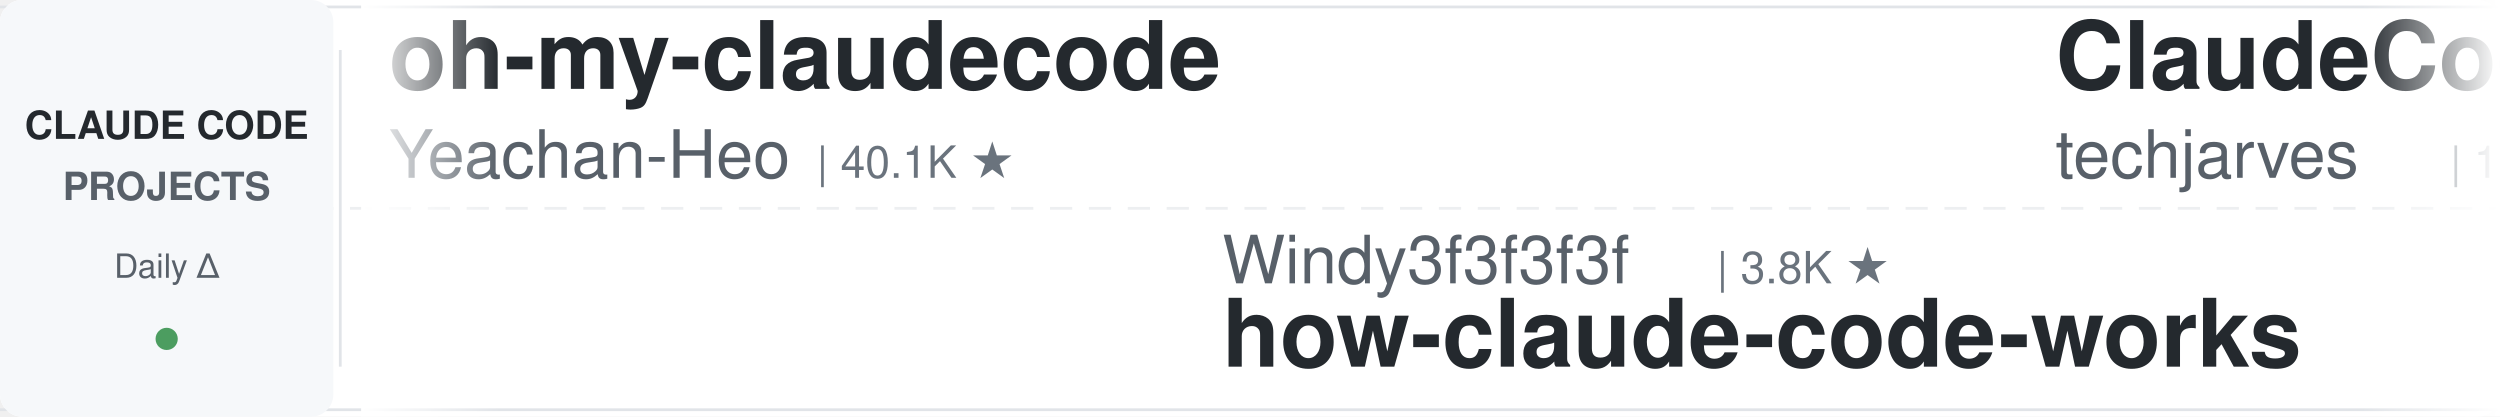
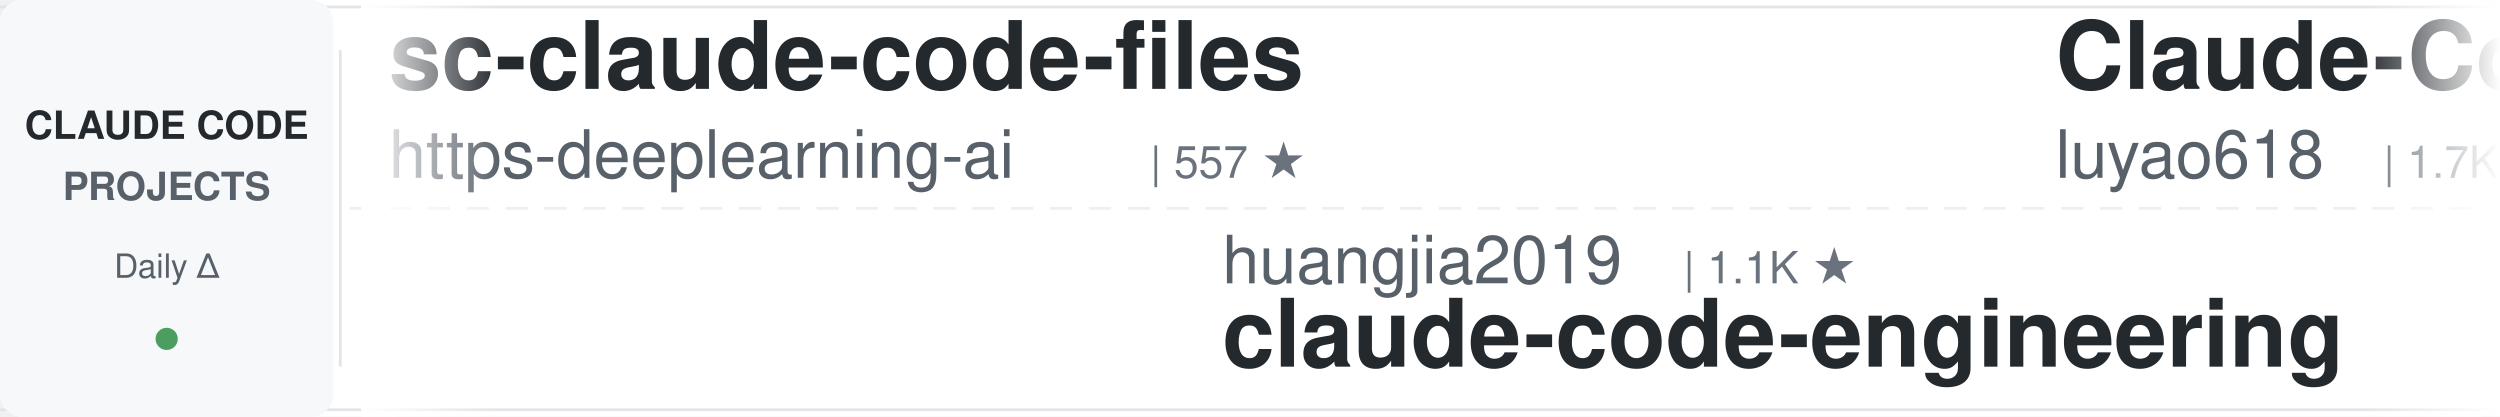
<svg xmlns="http://www.w3.org/2000/svg" width="900" height="150">
  <defs>
    <linearGradient id="leftFade" x1="0%" y1="0%" x2="100%" y2="0%">
      <stop offset="0%" style="stop-color:#ffffff;stop-opacity:1" />
      <stop offset="100%" style="stop-color:#ffffff;stop-opacity:0" />
    </linearGradient>
    <linearGradient id="rightFade" x1="0%" y1="0%" x2="100%" y2="0%">
      <stop offset="0%" style="stop-color:#ffffff;stop-opacity:0" />
      <stop offset="100%" style="stop-color:#ffffff;stop-opacity:1" />
    </linearGradient>
  </defs>
  <rect width="900" height="150" fill="#ffffff" rx="8" />
  <rect x="0" y="2" width="900" height="1" fill="#e1e4e8" />
  <rect x="0" y="147" width="900" height="1" fill="#e1e4e8" />
  <line x1="0" y1="75" x2="900" y2="75" stroke="#e1e4e8" stroke-width="1" stroke-dasharray="8 6" opacity="0.6" />
  <rect x="0" y="0" width="120" height="150" fill="#f6f8fa" rx="8" />
  <text x="60" y="50" font-family="-apple-system, BlinkMacSystemFont, 'Segoe UI', Helvetica, Arial, sans-serif" font-size="14" font-weight="600" fill="#24292e" text-anchor="middle">CLAUDE CODE</text>
  <text x="60" y="72" font-family="-apple-system, BlinkMacSystemFont, 'Segoe UI', Helvetica, Arial, sans-serif" font-size="14" font-weight="600" fill="#586069" text-anchor="middle">PROJECTS</text>
  <text x="60" y="100" font-family="-apple-system, BlinkMacSystemFont, 'Segoe UI', Helvetica, Arial, sans-serif" font-size="12" font-weight="500" fill="#586069" text-anchor="middle">Daily Δ</text>
  <circle cx="60" cy="122" r="4" fill="#22863a" opacity="0.8" />
  <rect x="122" y="18" width="1" height="114" fill="#e1e4e8" />
  <clipPath id="tickerClip">
    <rect x="130" y="0" width="770" height="150" />
  </clipPath>
  <g clip-path="url(#tickerClip)">
    <g id="tickerItems">
      <animateTransform attributeName="transform" attributeType="XML" type="translate" from="0 0" to="-3000 0" dur="54s" repeatCount="indefinite" />
      <g transform="translate(0, 0)">
-         <text x="140" y="32" font-family="-apple-system, BlinkMacSystemFont, 'Segoe UI', Helvetica, Arial, sans-serif" font-size="34" font-weight="600" fill="#24292e">oh-my-claudecode</text>
-         <text x="140" y="64" font-family="-apple-system, BlinkMacSystemFont, 'Segoe UI', Helvetica, Arial, sans-serif" font-size="24" font-weight="400" fill="#586069">Yeachan-Heo</text>
-         <text x="294" y="64" font-family="-apple-system, BlinkMacSystemFont, 'Segoe UI', Helvetica, Arial, sans-serif" font-size="16" font-weight="500" fill="#6a737d">| 40.1K ★</text>
+         <text x="140" y="32" font-family="-apple-system, BlinkMacSystemFont, 'Segoe UI', Helvetica, Arial, sans-serif" font-size="34" font-weight="600" fill="#24292e">sc-claude-code-files</text>
+         <text x="140" y="64" font-family="-apple-system, BlinkMacSystemFont, 'Segoe UI', Helvetica, Arial, sans-serif" font-size="24" font-weight="400" fill="#586069">https-deeplearning-ai</text>
+         <text x="414" y="64" font-family="-apple-system, BlinkMacSystemFont, 'Segoe UI', Helvetica, Arial, sans-serif" font-size="16" font-weight="500" fill="#6a737d">| 557 ★</text>
      </g>
      <g transform="translate(300, 0)">
-         <text x="140" y="102" font-family="-apple-system, BlinkMacSystemFont, 'Segoe UI', Helvetica, Arial, sans-serif" font-size="24" font-weight="400" fill="#586069">Windy3f3f3f3f</text>
-         <text x="318" y="102" font-family="-apple-system, BlinkMacSystemFont, 'Segoe UI', Helvetica, Arial, sans-serif" font-size="16" font-weight="500" fill="#6a737d">| 3.8K ★</text>
-         <text x="140" y="132" font-family="-apple-system, BlinkMacSystemFont, 'Segoe UI', Helvetica, Arial, sans-serif" font-size="34" font-weight="600" fill="#24292e">how-claude-code-works</text>
+         <text x="140" y="102" font-family="-apple-system, BlinkMacSystemFont, 'Segoe UI', Helvetica, Arial, sans-serif" font-size="24" font-weight="400" fill="#586069">huangjia2019</text>
+         <text x="306" y="102" font-family="-apple-system, BlinkMacSystemFont, 'Segoe UI', Helvetica, Arial, sans-serif" font-size="16" font-weight="500" fill="#6a737d">| 1.1K ★</text>
+         <text x="140" y="132" font-family="-apple-system, BlinkMacSystemFont, 'Segoe UI', Helvetica, Arial, sans-serif" font-size="34" font-weight="600" fill="#24292e">claude-code-engineering</text>
      </g>
      <g transform="translate(600, 0)">
-         <text x="140" y="32" font-family="-apple-system, BlinkMacSystemFont, 'Segoe UI', Helvetica, Arial, sans-serif" font-size="34" font-weight="600" fill="#24292e">ClaudeCode-Portable</text>
-         <text x="140" y="64" font-family="-apple-system, BlinkMacSystemFont, 'Segoe UI', Helvetica, Arial, sans-serif" font-size="24" font-weight="400" fill="#586069">techjarves</text>
-         <text x="282" y="64" font-family="-apple-system, BlinkMacSystemFont, 'Segoe UI', Helvetica, Arial, sans-serif" font-size="16" font-weight="500" fill="#6a737d">| 1.6K ★</text>
+         <text x="140" y="32" font-family="-apple-system, BlinkMacSystemFont, 'Segoe UI', Helvetica, Arial, sans-serif" font-size="34" font-weight="600" fill="#24292e">Claude-Code-Source-Study</text>
+         <text x="140" y="64" font-family="-apple-system, BlinkMacSystemFont, 'Segoe UI', Helvetica, Arial, sans-serif" font-size="24" font-weight="400" fill="#586069">luyao618</text>
+         <text x="258" y="64" font-family="-apple-system, BlinkMacSystemFont, 'Segoe UI', Helvetica, Arial, sans-serif" font-size="16" font-weight="500" fill="#6a737d">| 1.7K ★</text>
      </g>
      <g transform="translate(900, 0)">
-         <text x="140" y="102" font-family="-apple-system, BlinkMacSystemFont, 'Segoe UI', Helvetica, Arial, sans-serif" font-size="24" font-weight="400" fill="#586069">shareAI-lab</text>
-         <text x="294" y="102" font-family="-apple-system, BlinkMacSystemFont, 'Segoe UI', Helvetica, Arial, sans-serif" font-size="16" font-weight="500" fill="#6a737d">| 78.8K ★</text>
-         <text x="140" y="132" font-family="-apple-system, BlinkMacSystemFont, 'Segoe UI', Helvetica, Arial, sans-serif" font-size="34" font-weight="600" fill="#24292e">learn-claude-code</text>
-       </g>
-       <g transform="translate(1200, 0)">
-         <text x="140" y="32" font-family="-apple-system, BlinkMacSystemFont, 'Segoe UI', Helvetica, Arial, sans-serif" font-size="34" font-weight="600" fill="#24292e">claude-code-local</text>
-         <text x="140" y="64" font-family="-apple-system, BlinkMacSystemFont, 'Segoe UI', Helvetica, Arial, sans-serif" font-size="24" font-weight="400" fill="#586069">nicedreamzapp</text>
-         <text x="318" y="64" font-family="-apple-system, BlinkMacSystemFont, 'Segoe UI', Helvetica, Arial, sans-serif" font-size="16" font-weight="500" fill="#6a737d">| 3.4K ★</text>
-       </g>
-       <g transform="translate(1500, 0)">
-         <text x="140" y="102" font-family="-apple-system, BlinkMacSystemFont, 'Segoe UI', Helvetica, Arial, sans-serif" font-size="24" font-weight="400" fill="#586069">liuup</text>
-         <text x="222" y="102" font-family="-apple-system, BlinkMacSystemFont, 'Segoe UI', Helvetica, Arial, sans-serif" font-size="16" font-weight="500" fill="#6a737d">| 4.0K ★</text>
-         <text x="140" y="132" font-family="-apple-system, BlinkMacSystemFont, 'Segoe UI', Helvetica, Arial, sans-serif" font-size="34" font-weight="600" fill="#24292e">claude-code-analysis</text>
-       </g>
-       <g transform="translate(1800, 0)">
-         <text x="140" y="32" font-family="-apple-system, BlinkMacSystemFont, 'Segoe UI', Helvetica, Arial, sans-serif" font-size="34" font-weight="600" fill="#24292e">claude-code-source</text>
-         <text x="140" y="64" font-family="-apple-system, BlinkMacSystemFont, 'Segoe UI', Helvetica, Arial, sans-serif" font-size="24" font-weight="400" fill="#586069">hangsman</text>
-         <text x="258" y="64" font-family="-apple-system, BlinkMacSystemFont, 'Segoe UI', Helvetica, Arial, sans-serif" font-size="16" font-weight="500" fill="#6a737d">| 798 ★</text>
-       </g>
-       <g transform="translate(2100, 0)">
-         <text x="140" y="102" font-family="-apple-system, BlinkMacSystemFont, 'Segoe UI', Helvetica, Arial, sans-serif" font-size="24" font-weight="400" fill="#586069">ding113</text>
-         <text x="246" y="102" font-family="-apple-system, BlinkMacSystemFont, 'Segoe UI', Helvetica, Arial, sans-serif" font-size="16" font-weight="500" fill="#6a737d">| 3.4K ★</text>
-         <text x="140" y="132" font-family="-apple-system, BlinkMacSystemFont, 'Segoe UI', Helvetica, Arial, sans-serif" font-size="34" font-weight="600" fill="#24292e">claude-code-hub</text>
-       </g>
-       <g transform="translate(2400, 0)">
-         <text x="140" y="32" font-family="-apple-system, BlinkMacSystemFont, 'Segoe UI', Helvetica, Arial, sans-serif" font-size="34" font-weight="600" fill="#24292e">Claude-Code-Usage-Monito...</text>
-         <text x="140" y="64" font-family="-apple-system, BlinkMacSystemFont, 'Segoe UI', Helvetica, Arial, sans-serif" font-size="24" font-weight="400" fill="#586069">Maciek-roboblog</text>
-         <text x="342" y="64" font-family="-apple-system, BlinkMacSystemFont, 'Segoe UI', Helvetica, Arial, sans-serif" font-size="16" font-weight="500" fill="#6a737d">| 8.7K ★</text>
-       </g>
-       <g transform="translate(2700, 0)">
        <text x="140" y="102" font-family="-apple-system, BlinkMacSystemFont, 'Segoe UI', Helvetica, Arial, sans-serif" font-size="24" font-weight="400" fill="#586069">ponponon</text>
        <text x="258" y="102" font-family="-apple-system, BlinkMacSystemFont, 'Segoe UI', Helvetica, Arial, sans-serif" font-size="16" font-weight="500" fill="#6a737d">| 2.3K ★</text>
        <text x="140" y="132" font-family="-apple-system, BlinkMacSystemFont, 'Segoe UI', Helvetica, Arial, sans-serif" font-size="34" font-weight="600" fill="#24292e">claude_code_src</text>
      </g>
+       <g transform="translate(1200, 0)">
+         <text x="140" y="32" font-family="-apple-system, BlinkMacSystemFont, 'Segoe UI', Helvetica, Arial, sans-serif" font-size="34" font-weight="600" fill="#24292e">claude-code-book</text>
+         <text x="140" y="64" font-family="-apple-system, BlinkMacSystemFont, 'Segoe UI', Helvetica, Arial, sans-serif" font-size="24" font-weight="400" fill="#586069">lintsinghua</text>
+         <text x="294" y="64" font-family="-apple-system, BlinkMacSystemFont, 'Segoe UI', Helvetica, Arial, sans-serif" font-size="16" font-weight="500" fill="#6a737d">| 4.3K ★</text>
+       </g>
+       <g transform="translate(1500, 0)">
+         <text x="140" y="102" font-family="-apple-system, BlinkMacSystemFont, 'Segoe UI', Helvetica, Arial, sans-serif" font-size="24" font-weight="400" fill="#586069">1rgs</text>
+         <text x="210" y="102" font-family="-apple-system, BlinkMacSystemFont, 'Segoe UI', Helvetica, Arial, sans-serif" font-size="16" font-weight="500" fill="#6a737d">| 3.8K ★</text>
+         <text x="140" y="132" font-family="-apple-system, BlinkMacSystemFont, 'Segoe UI', Helvetica, Arial, sans-serif" font-size="34" font-weight="600" fill="#24292e">claude-code-proxy</text>
+       </g>
+       <g transform="translate(1800, 0)">
+         <text x="140" y="32" font-family="-apple-system, BlinkMacSystemFont, 'Segoe UI', Helvetica, Arial, sans-serif" font-size="34" font-weight="600" fill="#24292e">how-claude-code-works</text>
+         <text x="140" y="64" font-family="-apple-system, BlinkMacSystemFont, 'Segoe UI', Helvetica, Arial, sans-serif" font-size="24" font-weight="400" fill="#586069">Windy3f3f3f3f</text>
+         <text x="318" y="64" font-family="-apple-system, BlinkMacSystemFont, 'Segoe UI', Helvetica, Arial, sans-serif" font-size="16" font-weight="500" fill="#6a737d">| 3.8K ★</text>
+       </g>
+       <g transform="translate(2100, 0)">
+         <text x="140" y="102" font-family="-apple-system, BlinkMacSystemFont, 'Segoe UI', Helvetica, Arial, sans-serif" font-size="24" font-weight="400" fill="#586069">overwirehq</text>
+         <text x="282" y="102" font-family="-apple-system, BlinkMacSystemFont, 'Segoe UI', Helvetica, Arial, sans-serif" font-size="16" font-weight="500" fill="#6a737d">| 2.8K ★</text>
+         <text x="140" y="132" font-family="-apple-system, BlinkMacSystemFont, 'Segoe UI', Helvetica, Arial, sans-serif" font-size="34" font-weight="600" fill="#24292e">claude-code-telegram</text>
+       </g>
+       <g transform="translate(2400, 0)">
+         <text x="140" y="32" font-family="-apple-system, BlinkMacSystemFont, 'Segoe UI', Helvetica, Arial, sans-serif" font-size="34" font-weight="600" fill="#24292e">claude-code-proxy</text>
+         <text x="140" y="64" font-family="-apple-system, BlinkMacSystemFont, 'Segoe UI', Helvetica, Arial, sans-serif" font-size="24" font-weight="400" fill="#586069">fuergaosi233</text>
+         <text x="306" y="64" font-family="-apple-system, BlinkMacSystemFont, 'Segoe UI', Helvetica, Arial, sans-serif" font-size="16" font-weight="500" fill="#6a737d">| 2.8K ★</text>
+       </g>
+       <g transform="translate(2700, 0)">
+         <text x="140" y="102" font-family="-apple-system, BlinkMacSystemFont, 'Segoe UI', Helvetica, Arial, sans-serif" font-size="24" font-weight="400" fill="#586069">anthropics</text>
+         <text x="282" y="102" font-family="-apple-system, BlinkMacSystemFont, 'Segoe UI', Helvetica, Arial, sans-serif" font-size="16" font-weight="500" fill="#6a737d">| 9.6K ★</text>
+         <text x="140" y="132" font-family="-apple-system, BlinkMacSystemFont, 'Segoe UI', Helvetica, Arial, sans-serif" font-size="34" font-weight="600" fill="#24292e">claude-code-action</text>
+       </g>
      <g transform="translate(3000, 0)">
-         <text x="140" y="32" font-family="-apple-system, BlinkMacSystemFont, 'Segoe UI', Helvetica, Arial, sans-serif" font-size="34" font-weight="600" fill="#24292e">oh-my-claudecode</text>
-         <text x="140" y="64" font-family="-apple-system, BlinkMacSystemFont, 'Segoe UI', Helvetica, Arial, sans-serif" font-size="24" font-weight="400" fill="#586069">Yeachan-Heo</text>
-         <text x="294" y="64" font-family="-apple-system, BlinkMacSystemFont, 'Segoe UI', Helvetica, Arial, sans-serif" font-size="16" font-weight="500" fill="#6a737d">| 40.1K ★</text>
+         <text x="140" y="32" font-family="-apple-system, BlinkMacSystemFont, 'Segoe UI', Helvetica, Arial, sans-serif" font-size="34" font-weight="600" fill="#24292e">sc-claude-code-files</text>
+         <text x="140" y="64" font-family="-apple-system, BlinkMacSystemFont, 'Segoe UI', Helvetica, Arial, sans-serif" font-size="24" font-weight="400" fill="#586069">https-deeplearning-ai</text>
+         <text x="414" y="64" font-family="-apple-system, BlinkMacSystemFont, 'Segoe UI', Helvetica, Arial, sans-serif" font-size="16" font-weight="500" fill="#6a737d">| 557 ★</text>
      </g>
      <g transform="translate(3300, 0)">
-         <text x="140" y="102" font-family="-apple-system, BlinkMacSystemFont, 'Segoe UI', Helvetica, Arial, sans-serif" font-size="24" font-weight="400" fill="#586069">Windy3f3f3f3f</text>
-         <text x="318" y="102" font-family="-apple-system, BlinkMacSystemFont, 'Segoe UI', Helvetica, Arial, sans-serif" font-size="16" font-weight="500" fill="#6a737d">| 3.8K ★</text>
-         <text x="140" y="132" font-family="-apple-system, BlinkMacSystemFont, 'Segoe UI', Helvetica, Arial, sans-serif" font-size="34" font-weight="600" fill="#24292e">how-claude-code-works</text>
+         <text x="140" y="102" font-family="-apple-system, BlinkMacSystemFont, 'Segoe UI', Helvetica, Arial, sans-serif" font-size="24" font-weight="400" fill="#586069">huangjia2019</text>
+         <text x="306" y="102" font-family="-apple-system, BlinkMacSystemFont, 'Segoe UI', Helvetica, Arial, sans-serif" font-size="16" font-weight="500" fill="#6a737d">| 1.1K ★</text>
+         <text x="140" y="132" font-family="-apple-system, BlinkMacSystemFont, 'Segoe UI', Helvetica, Arial, sans-serif" font-size="34" font-weight="600" fill="#24292e">claude-code-engineering</text>
      </g>
      <g transform="translate(3600, 0)">
-         <text x="140" y="32" font-family="-apple-system, BlinkMacSystemFont, 'Segoe UI', Helvetica, Arial, sans-serif" font-size="34" font-weight="600" fill="#24292e">ClaudeCode-Portable</text>
-         <text x="140" y="64" font-family="-apple-system, BlinkMacSystemFont, 'Segoe UI', Helvetica, Arial, sans-serif" font-size="24" font-weight="400" fill="#586069">techjarves</text>
-         <text x="282" y="64" font-family="-apple-system, BlinkMacSystemFont, 'Segoe UI', Helvetica, Arial, sans-serif" font-size="16" font-weight="500" fill="#6a737d">| 1.6K ★</text>
+         <text x="140" y="32" font-family="-apple-system, BlinkMacSystemFont, 'Segoe UI', Helvetica, Arial, sans-serif" font-size="34" font-weight="600" fill="#24292e">Claude-Code-Source-Study</text>
+         <text x="140" y="64" font-family="-apple-system, BlinkMacSystemFont, 'Segoe UI', Helvetica, Arial, sans-serif" font-size="24" font-weight="400" fill="#586069">luyao618</text>
+         <text x="258" y="64" font-family="-apple-system, BlinkMacSystemFont, 'Segoe UI', Helvetica, Arial, sans-serif" font-size="16" font-weight="500" fill="#6a737d">| 1.7K ★</text>
      </g>
      <g transform="translate(3900, 0)">
-         <text x="140" y="102" font-family="-apple-system, BlinkMacSystemFont, 'Segoe UI', Helvetica, Arial, sans-serif" font-size="24" font-weight="400" fill="#586069">shareAI-lab</text>
-         <text x="294" y="102" font-family="-apple-system, BlinkMacSystemFont, 'Segoe UI', Helvetica, Arial, sans-serif" font-size="16" font-weight="500" fill="#6a737d">| 78.8K ★</text>
-         <text x="140" y="132" font-family="-apple-system, BlinkMacSystemFont, 'Segoe UI', Helvetica, Arial, sans-serif" font-size="34" font-weight="600" fill="#24292e">learn-claude-code</text>
+         <text x="140" y="102" font-family="-apple-system, BlinkMacSystemFont, 'Segoe UI', Helvetica, Arial, sans-serif" font-size="24" font-weight="400" fill="#586069">ponponon</text>
+         <text x="258" y="102" font-family="-apple-system, BlinkMacSystemFont, 'Segoe UI', Helvetica, Arial, sans-serif" font-size="16" font-weight="500" fill="#6a737d">| 2.3K ★</text>
+         <text x="140" y="132" font-family="-apple-system, BlinkMacSystemFont, 'Segoe UI', Helvetica, Arial, sans-serif" font-size="34" font-weight="600" fill="#24292e">claude_code_src</text>
      </g>
    </g>
  </g>
  <rect x="130" y="0" width="50" height="150" fill="url(#leftFade)" />
  <rect x="850" y="0" width="50" height="150" fill="url(#rightFade)" />
</svg>
